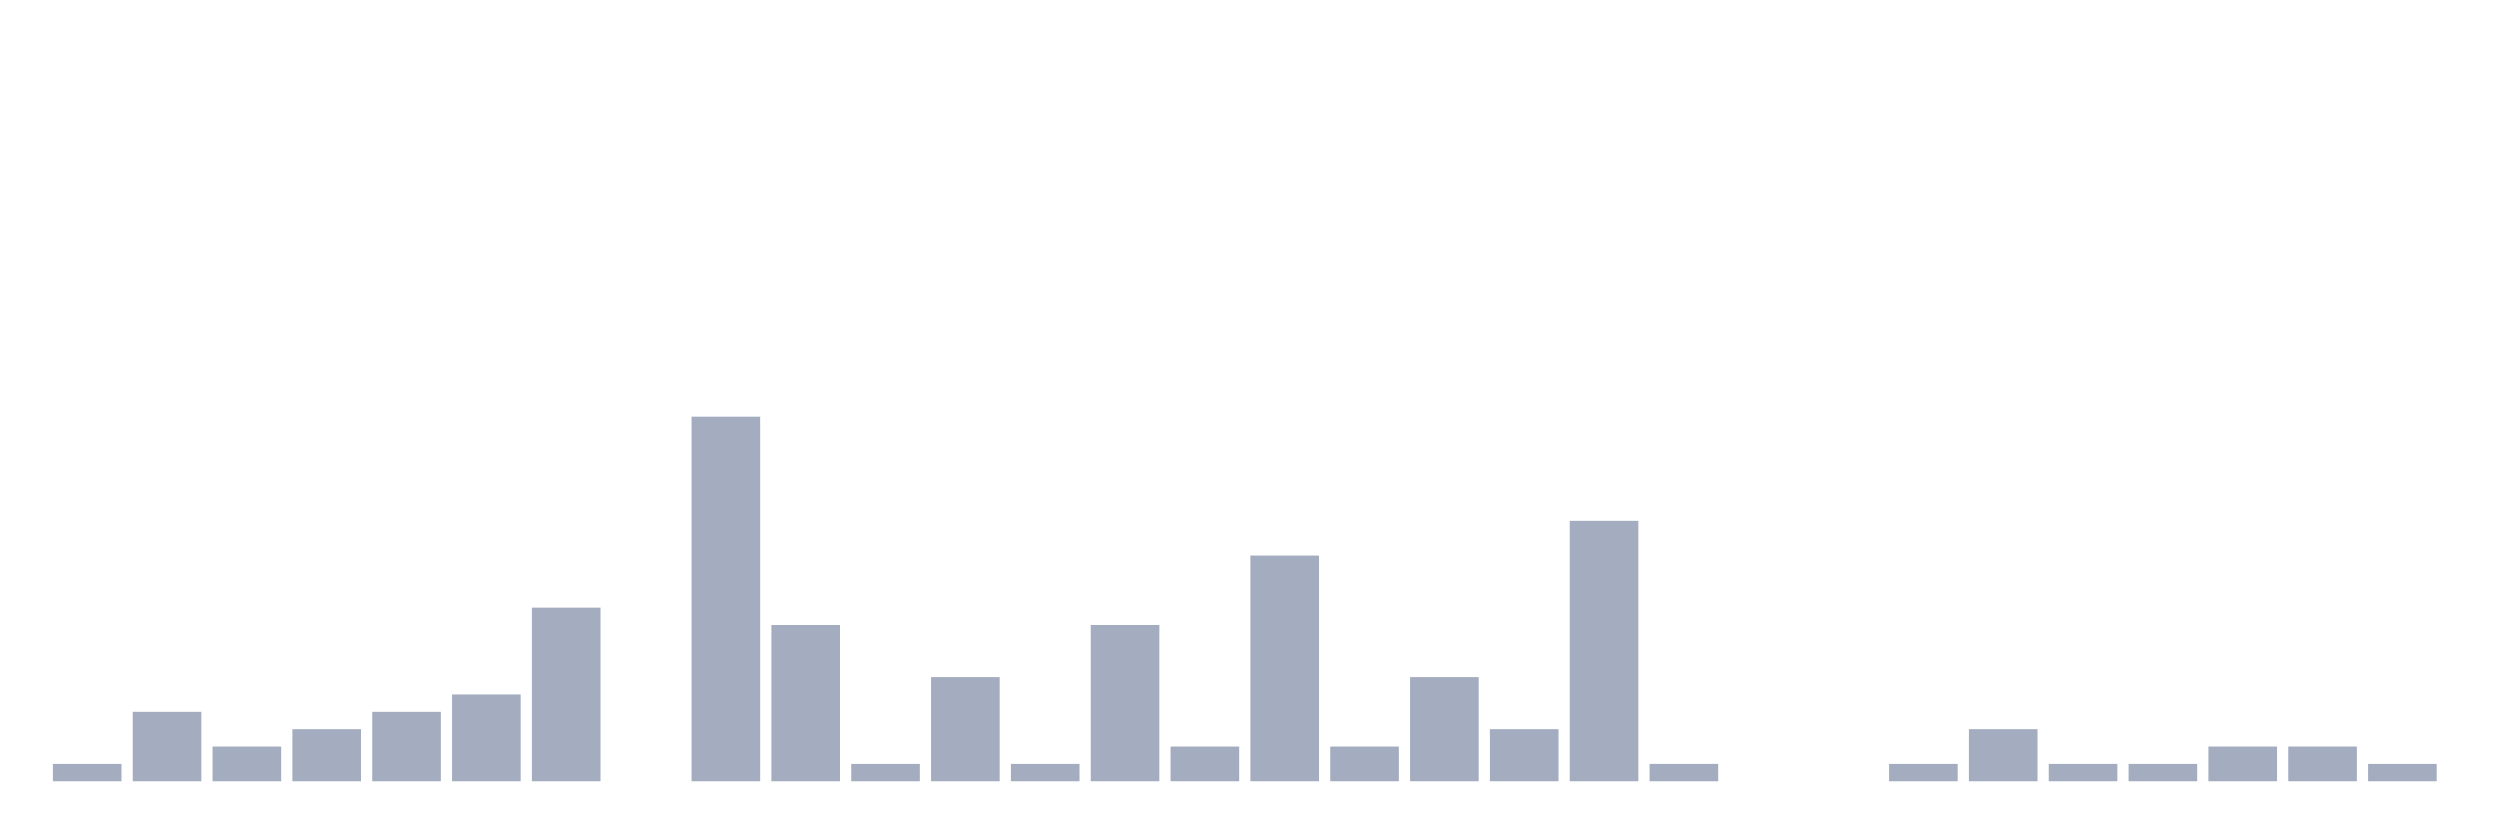
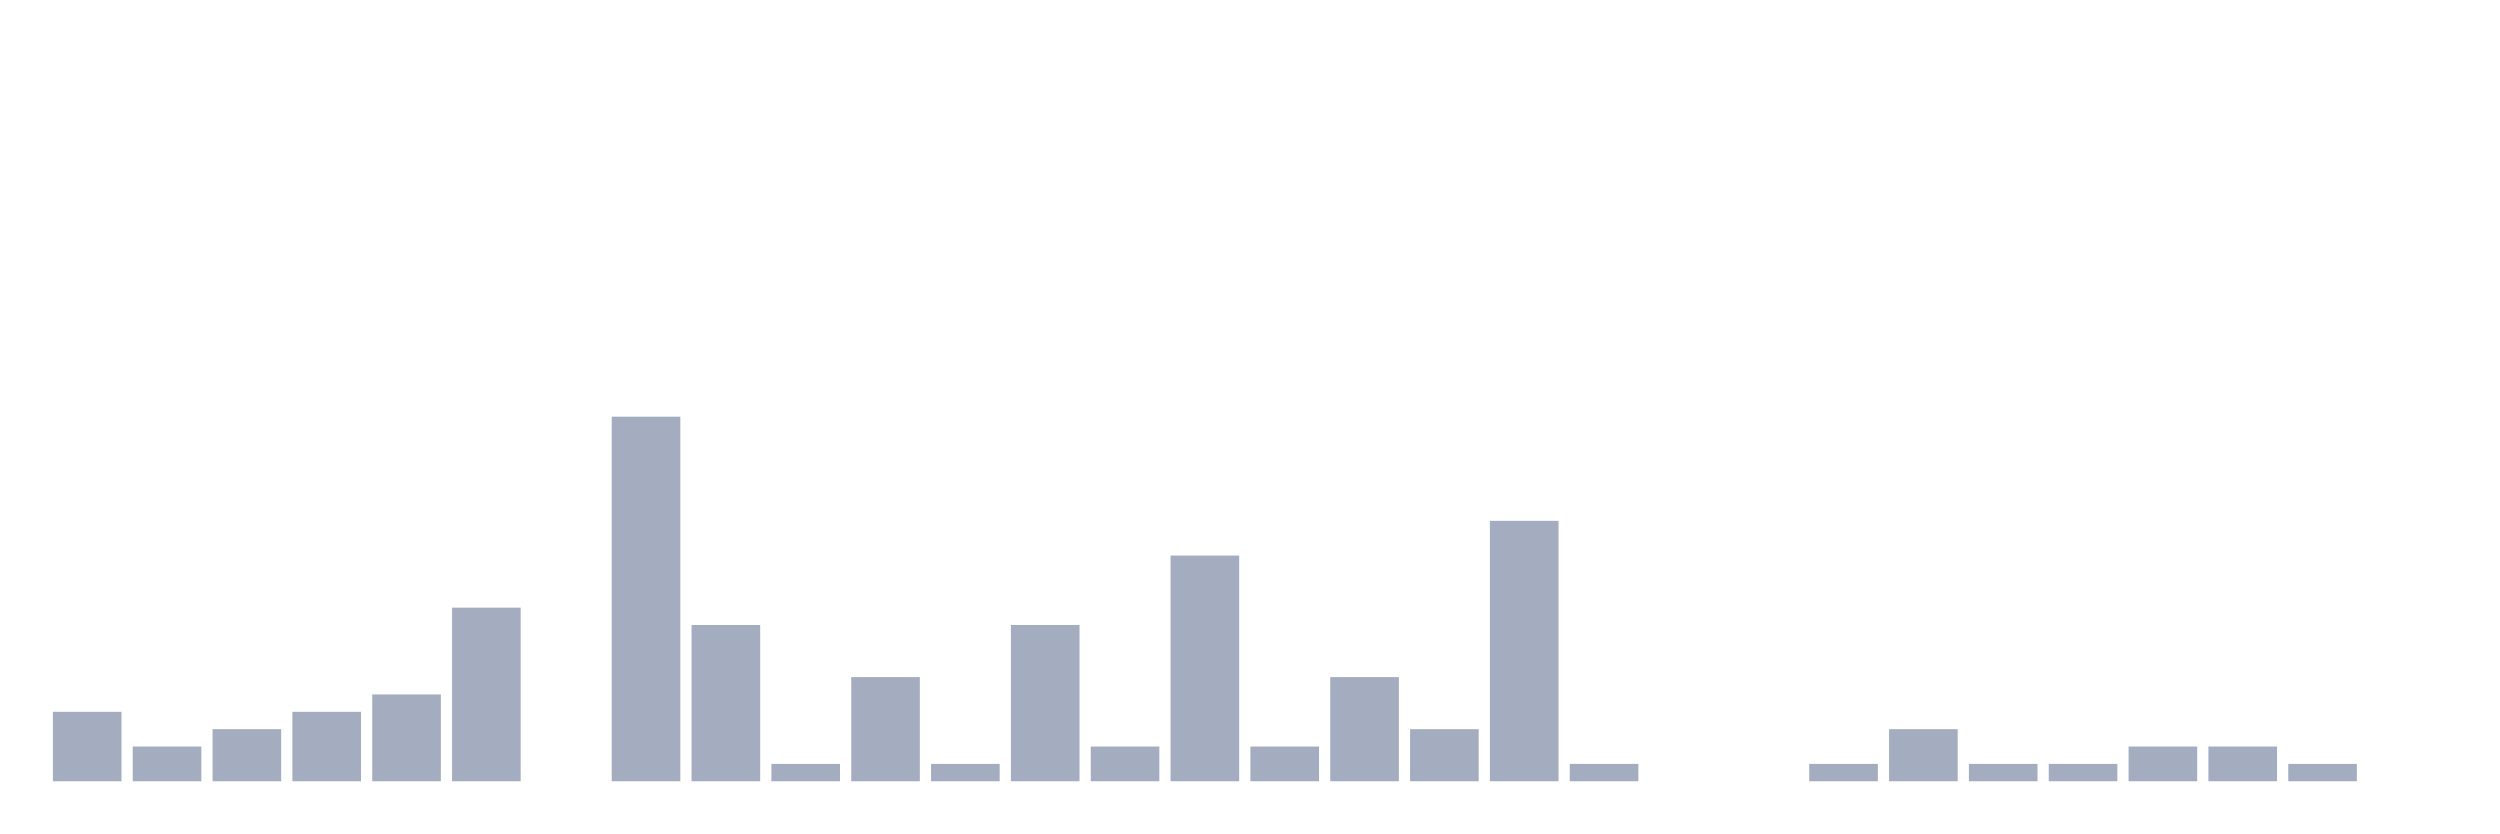
<svg xmlns="http://www.w3.org/2000/svg" viewBox="0 0 480 160">
  <g transform="translate(10,10)">
-     <rect class="bar" x="0.153" width="13.175" y="136.667" height="3.333" fill="rgb(164,173,192)" />
-     <rect class="bar" x="15.482" width="13.175" y="126.667" height="13.333" fill="rgb(164,173,192)" />
-     <rect class="bar" x="30.81" width="13.175" y="133.333" height="6.667" fill="rgb(164,173,192)" />
-     <rect class="bar" x="46.138" width="13.175" y="130" height="10" fill="rgb(164,173,192)" />
-     <rect class="bar" x="61.466" width="13.175" y="126.667" height="13.333" fill="rgb(164,173,192)" />
-     <rect class="bar" x="76.794" width="13.175" y="123.333" height="16.667" fill="rgb(164,173,192)" />
-     <rect class="bar" x="92.123" width="13.175" y="106.667" height="33.333" fill="rgb(164,173,192)" />
-     <rect class="bar" x="107.451" width="13.175" y="140" height="0" fill="rgb(164,173,192)" />
-     <rect class="bar" x="122.779" width="13.175" y="70" height="70" fill="rgb(164,173,192)" />
-     <rect class="bar" x="138.107" width="13.175" y="110" height="30" fill="rgb(164,173,192)" />
-     <rect class="bar" x="153.436" width="13.175" y="136.667" height="3.333" fill="rgb(164,173,192)" />
-     <rect class="bar" x="168.764" width="13.175" y="120" height="20" fill="rgb(164,173,192)" />
-     <rect class="bar" x="184.092" width="13.175" y="136.667" height="3.333" fill="rgb(164,173,192)" />
-     <rect class="bar" x="199.42" width="13.175" y="110" height="30" fill="rgb(164,173,192)" />
-     <rect class="bar" x="214.748" width="13.175" y="133.333" height="6.667" fill="rgb(164,173,192)" />
-     <rect class="bar" x="230.077" width="13.175" y="96.667" height="43.333" fill="rgb(164,173,192)" />
-     <rect class="bar" x="245.405" width="13.175" y="133.333" height="6.667" fill="rgb(164,173,192)" />
-     <rect class="bar" x="260.733" width="13.175" y="120" height="20" fill="rgb(164,173,192)" />
-     <rect class="bar" x="276.061" width="13.175" y="130" height="10" fill="rgb(164,173,192)" />
-     <rect class="bar" x="291.39" width="13.175" y="90" height="50" fill="rgb(164,173,192)" />
-     <rect class="bar" x="306.718" width="13.175" y="136.667" height="3.333" fill="rgb(164,173,192)" />
+     <rect class="bar" x="0.153" width="13.175" y="126.667" height="13.333" fill="rgb(164,173,192)" />
+     <rect class="bar" x="15.482" width="13.175" y="133.333" height="6.667" fill="rgb(164,173,192)" />
+     <rect class="bar" x="30.81" width="13.175" y="130" height="10" fill="rgb(164,173,192)" />
+     <rect class="bar" x="46.138" width="13.175" y="126.667" height="13.333" fill="rgb(164,173,192)" />
+     <rect class="bar" x="61.466" width="13.175" y="123.333" height="16.667" fill="rgb(164,173,192)" />
+     <rect class="bar" x="76.794" width="13.175" y="106.667" height="33.333" fill="rgb(164,173,192)" />
+     <rect class="bar" x="92.123" width="13.175" y="140" height="0" fill="rgb(164,173,192)" />
+     <rect class="bar" x="107.451" width="13.175" y="70" height="70" fill="rgb(164,173,192)" />
+     <rect class="bar" x="122.779" width="13.175" y="110" height="30" fill="rgb(164,173,192)" />
+     <rect class="bar" x="138.107" width="13.175" y="136.667" height="3.333" fill="rgb(164,173,192)" />
+     <rect class="bar" x="153.436" width="13.175" y="120" height="20" fill="rgb(164,173,192)" />
+     <rect class="bar" x="168.764" width="13.175" y="136.667" height="3.333" fill="rgb(164,173,192)" />
+     <rect class="bar" x="184.092" width="13.175" y="110" height="30" fill="rgb(164,173,192)" />
+     <rect class="bar" x="199.42" width="13.175" y="133.333" height="6.667" fill="rgb(164,173,192)" />
+     <rect class="bar" x="214.748" width="13.175" y="96.667" height="43.333" fill="rgb(164,173,192)" />
+     <rect class="bar" x="230.077" width="13.175" y="133.333" height="6.667" fill="rgb(164,173,192)" />
+     <rect class="bar" x="245.405" width="13.175" y="120" height="20" fill="rgb(164,173,192)" />
+     <rect class="bar" x="260.733" width="13.175" y="130" height="10" fill="rgb(164,173,192)" />
+     <rect class="bar" x="276.061" width="13.175" y="90" height="50" fill="rgb(164,173,192)" />
+     <rect class="bar" x="291.39" width="13.175" y="136.667" height="3.333" fill="rgb(164,173,192)" />
+     <rect class="bar" x="306.718" width="13.175" y="140" height="0" fill="rgb(164,173,192)" />
    <rect class="bar" x="322.046" width="13.175" y="140" height="0" fill="rgb(164,173,192)" />
-     <rect class="bar" x="337.374" width="13.175" y="140" height="0" fill="rgb(164,173,192)" />
-     <rect class="bar" x="352.702" width="13.175" y="136.667" height="3.333" fill="rgb(164,173,192)" />
-     <rect class="bar" x="368.031" width="13.175" y="130" height="10" fill="rgb(164,173,192)" />
+     <rect class="bar" x="337.374" width="13.175" y="136.667" height="3.333" fill="rgb(164,173,192)" />
+     <rect class="bar" x="352.702" width="13.175" y="130" height="10" fill="rgb(164,173,192)" />
+     <rect class="bar" x="368.031" width="13.175" y="136.667" height="3.333" fill="rgb(164,173,192)" />
    <rect class="bar" x="383.359" width="13.175" y="136.667" height="3.333" fill="rgb(164,173,192)" />
-     <rect class="bar" x="398.687" width="13.175" y="136.667" height="3.333" fill="rgb(164,173,192)" />
+     <rect class="bar" x="398.687" width="13.175" y="133.333" height="6.667" fill="rgb(164,173,192)" />
    <rect class="bar" x="414.015" width="13.175" y="133.333" height="6.667" fill="rgb(164,173,192)" />
-     <rect class="bar" x="429.344" width="13.175" y="133.333" height="6.667" fill="rgb(164,173,192)" />
-     <rect class="bar" x="444.672" width="13.175" y="136.667" height="3.333" fill="rgb(164,173,192)" />
+     <rect class="bar" x="429.344" width="13.175" y="136.667" height="3.333" fill="rgb(164,173,192)" />
+     <rect class="bar" x="444.672" width="13.175" y="140" height="0" fill="rgb(164,173,192)" />
  </g>
</svg>
